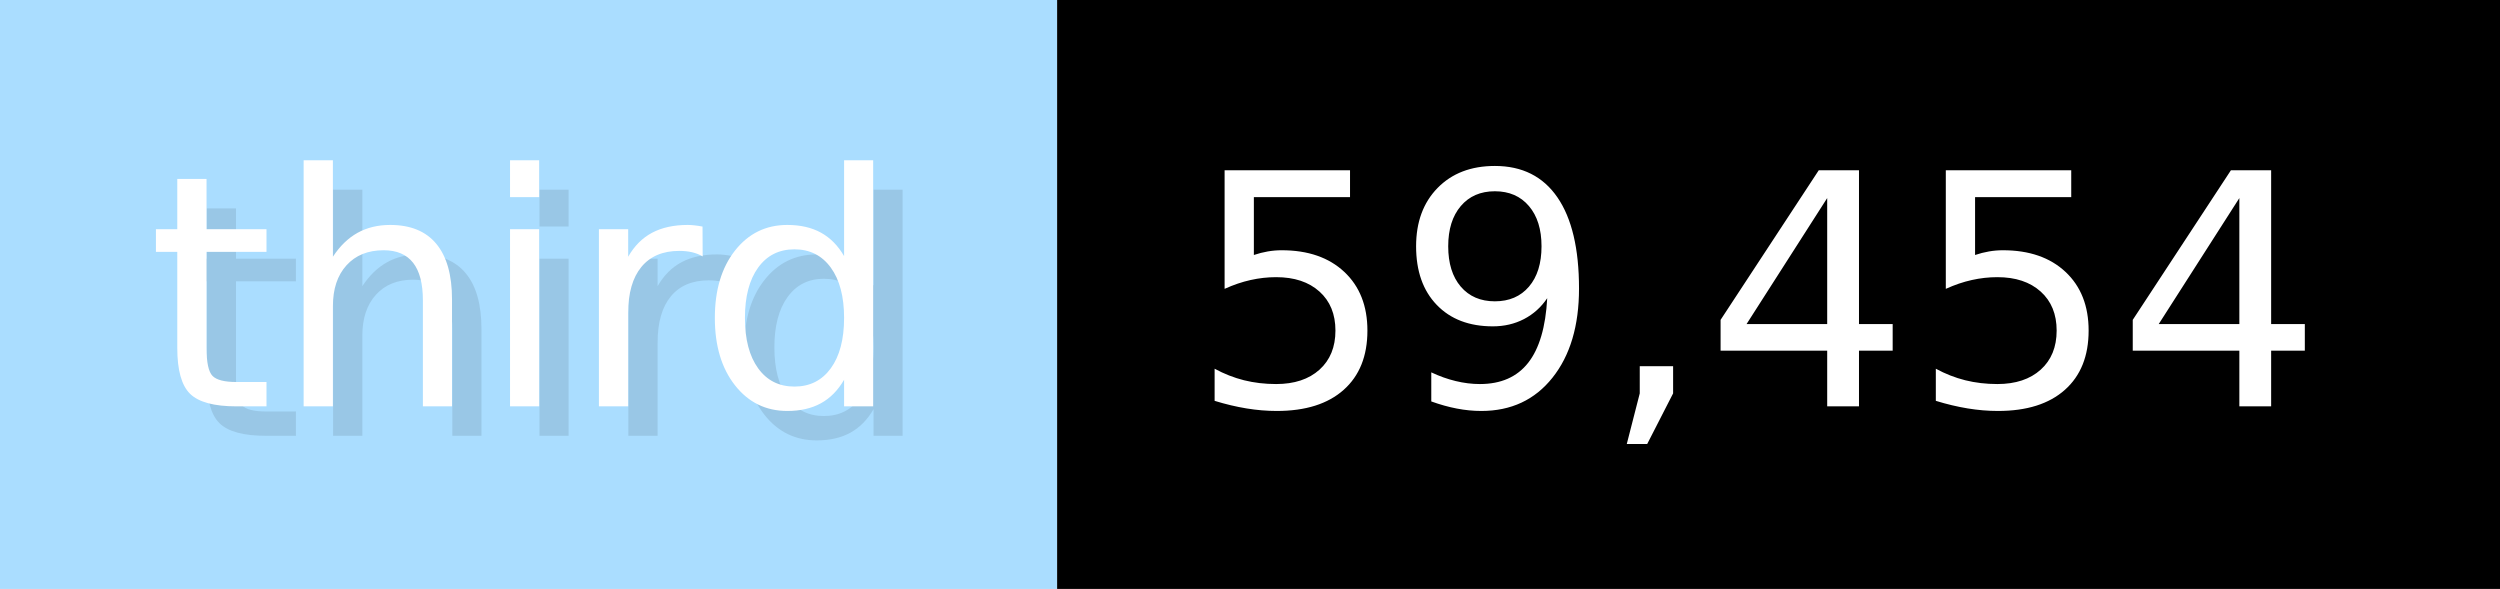
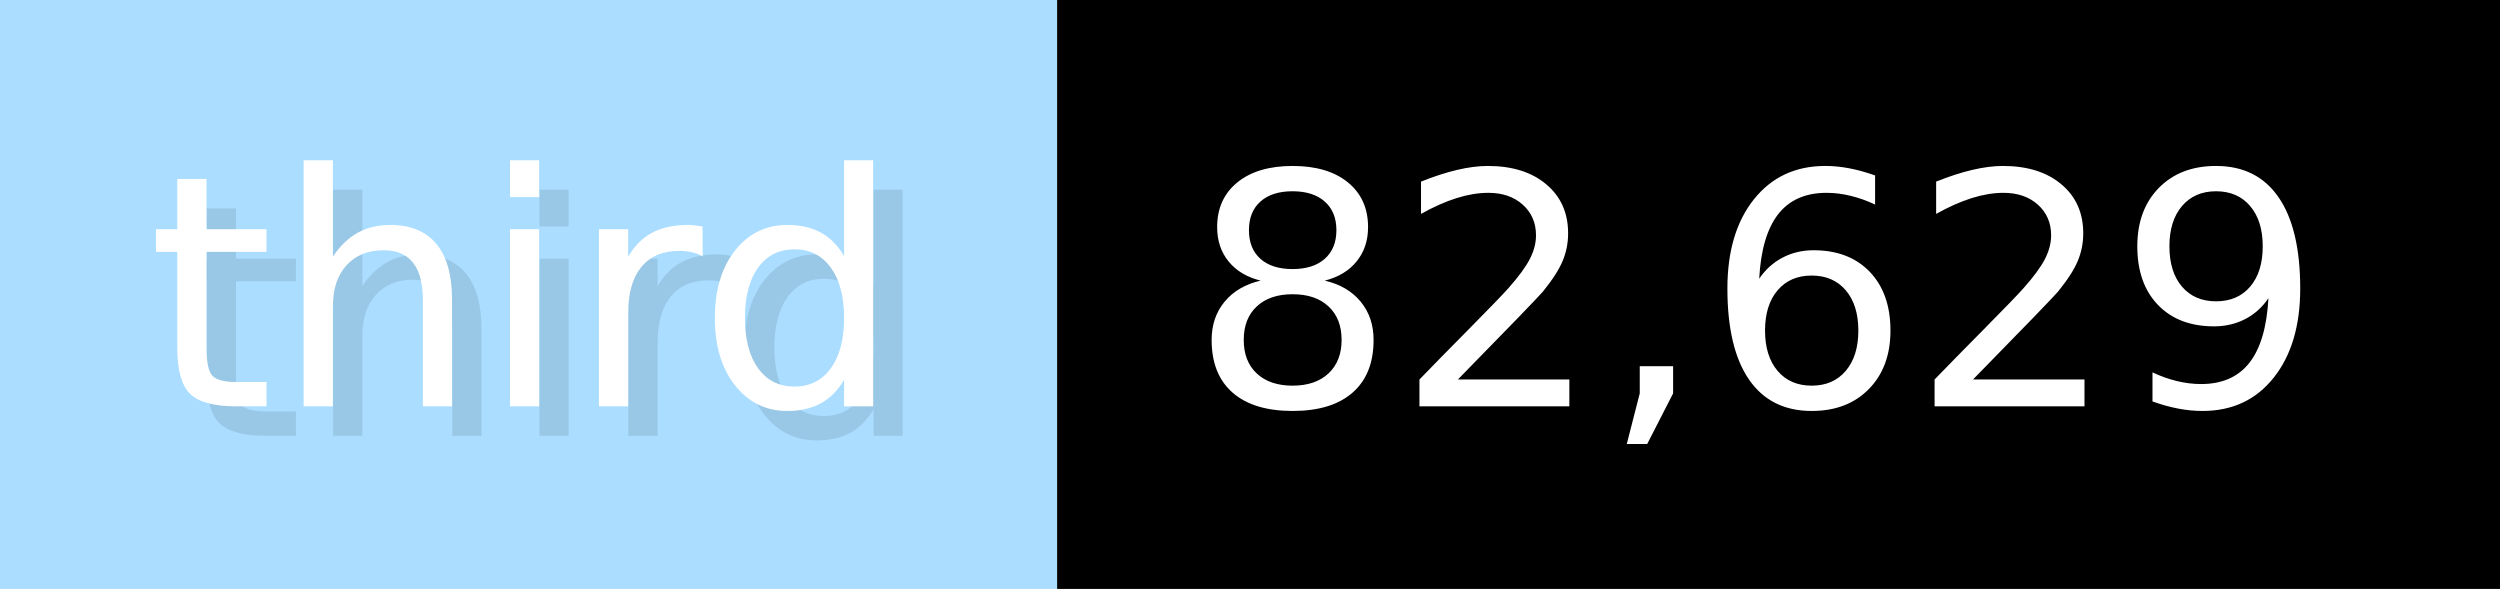
- <svg xmlns="http://www.w3.org/2000/svg" width="84.9" height="20" viewBox="0 0 849 200" role="img" aria-label="third: 59,454">
+ <svg xmlns="http://www.w3.org/2000/svg" width="84.9" height="20" viewBox="0 0 849 200" role="img" aria-label="third: 82,629">
  <g>
    <rect fill="#ADF" width="359" height="200" />
    <rect fill="#" x="359" width="490" height="200" />
  </g>
  <g aria-hidden="true" fill="#fff" text-anchor="start" font-family="Verdana,DejaVu Sans,sans-serif" font-size="110">
    <text x="60" y="148" textLength="259" fill="#000" opacity="0.1">third</text>
    <text x="50" y="138" textLength="259">third</text>
-     <text x="414" y="148" textLength="390" fill="#000" opacity="0.1">59,454</text>
-     <text x="404" y="138" textLength="390">59,454</text>
+     <text x="414" y="148" textLength="390" fill="#000" opacity="0.1">82,629</text>
+     <text x="404" y="138" textLength="390">82,629</text>
  </g>
</svg>
